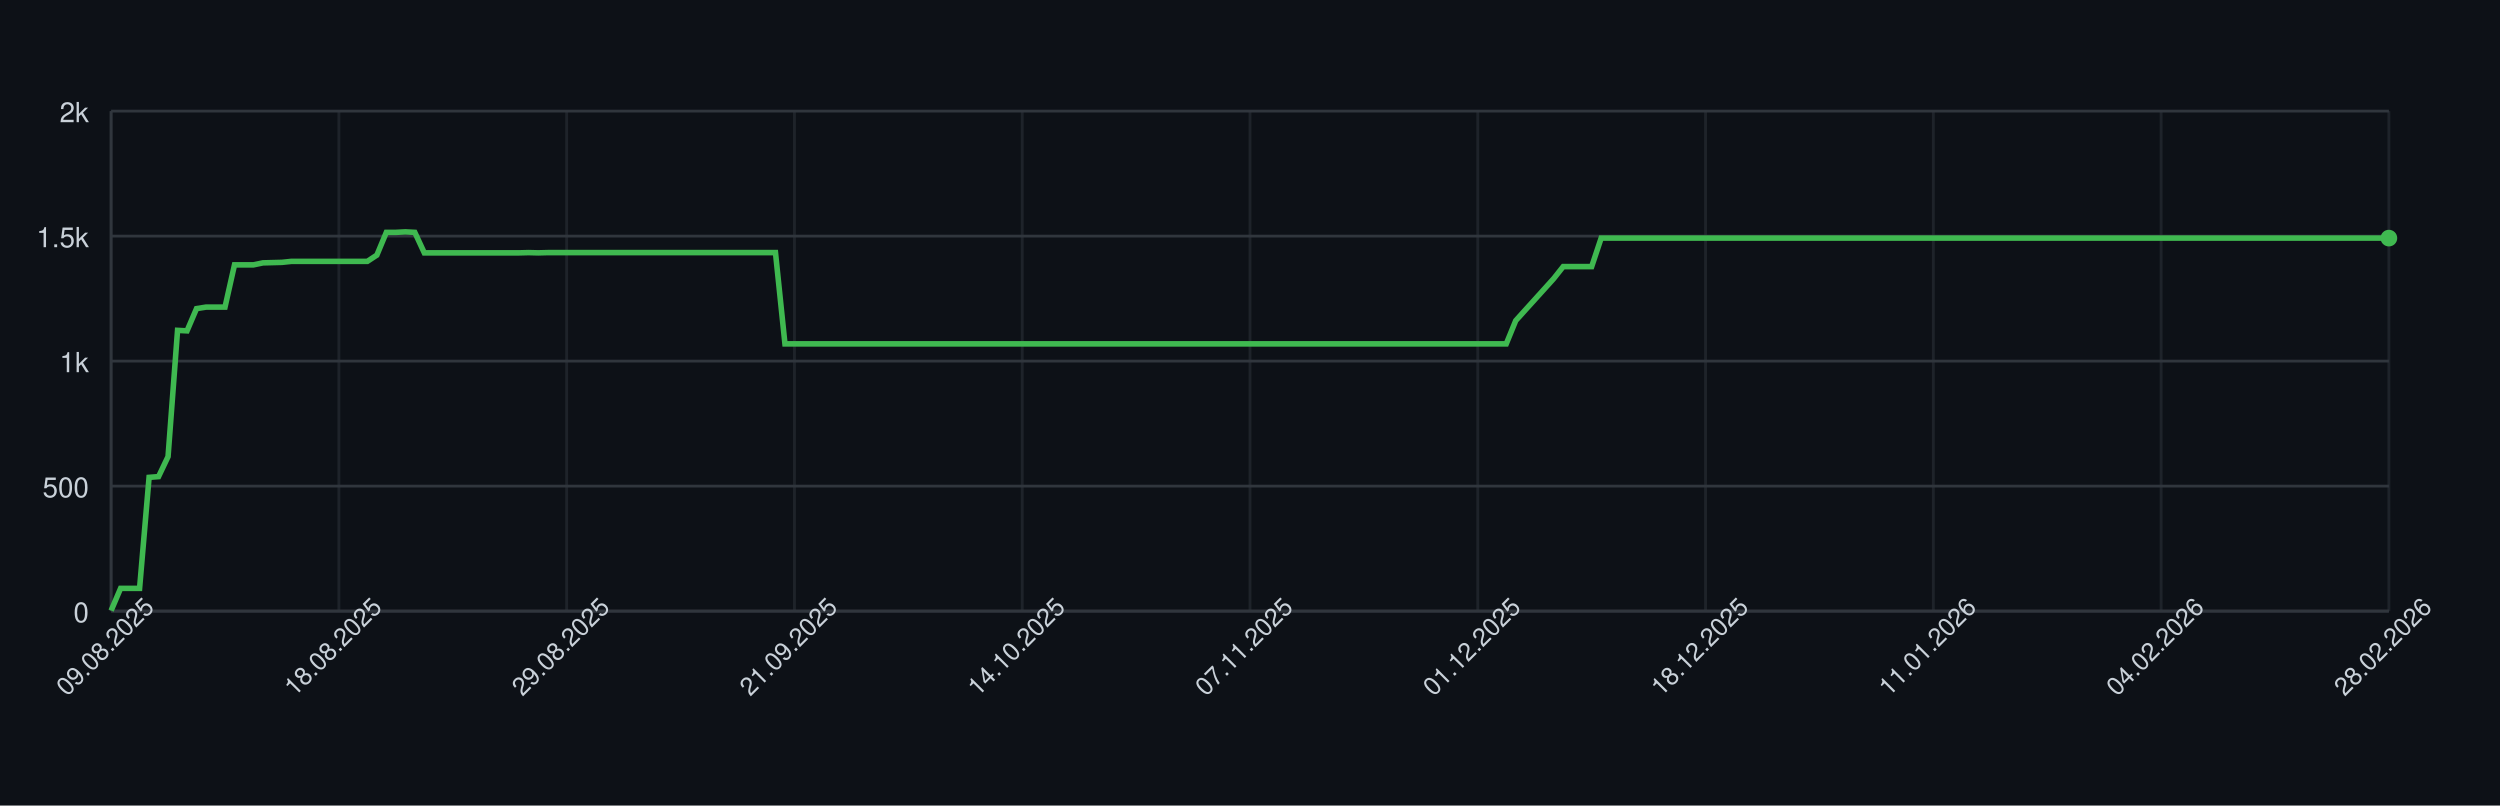
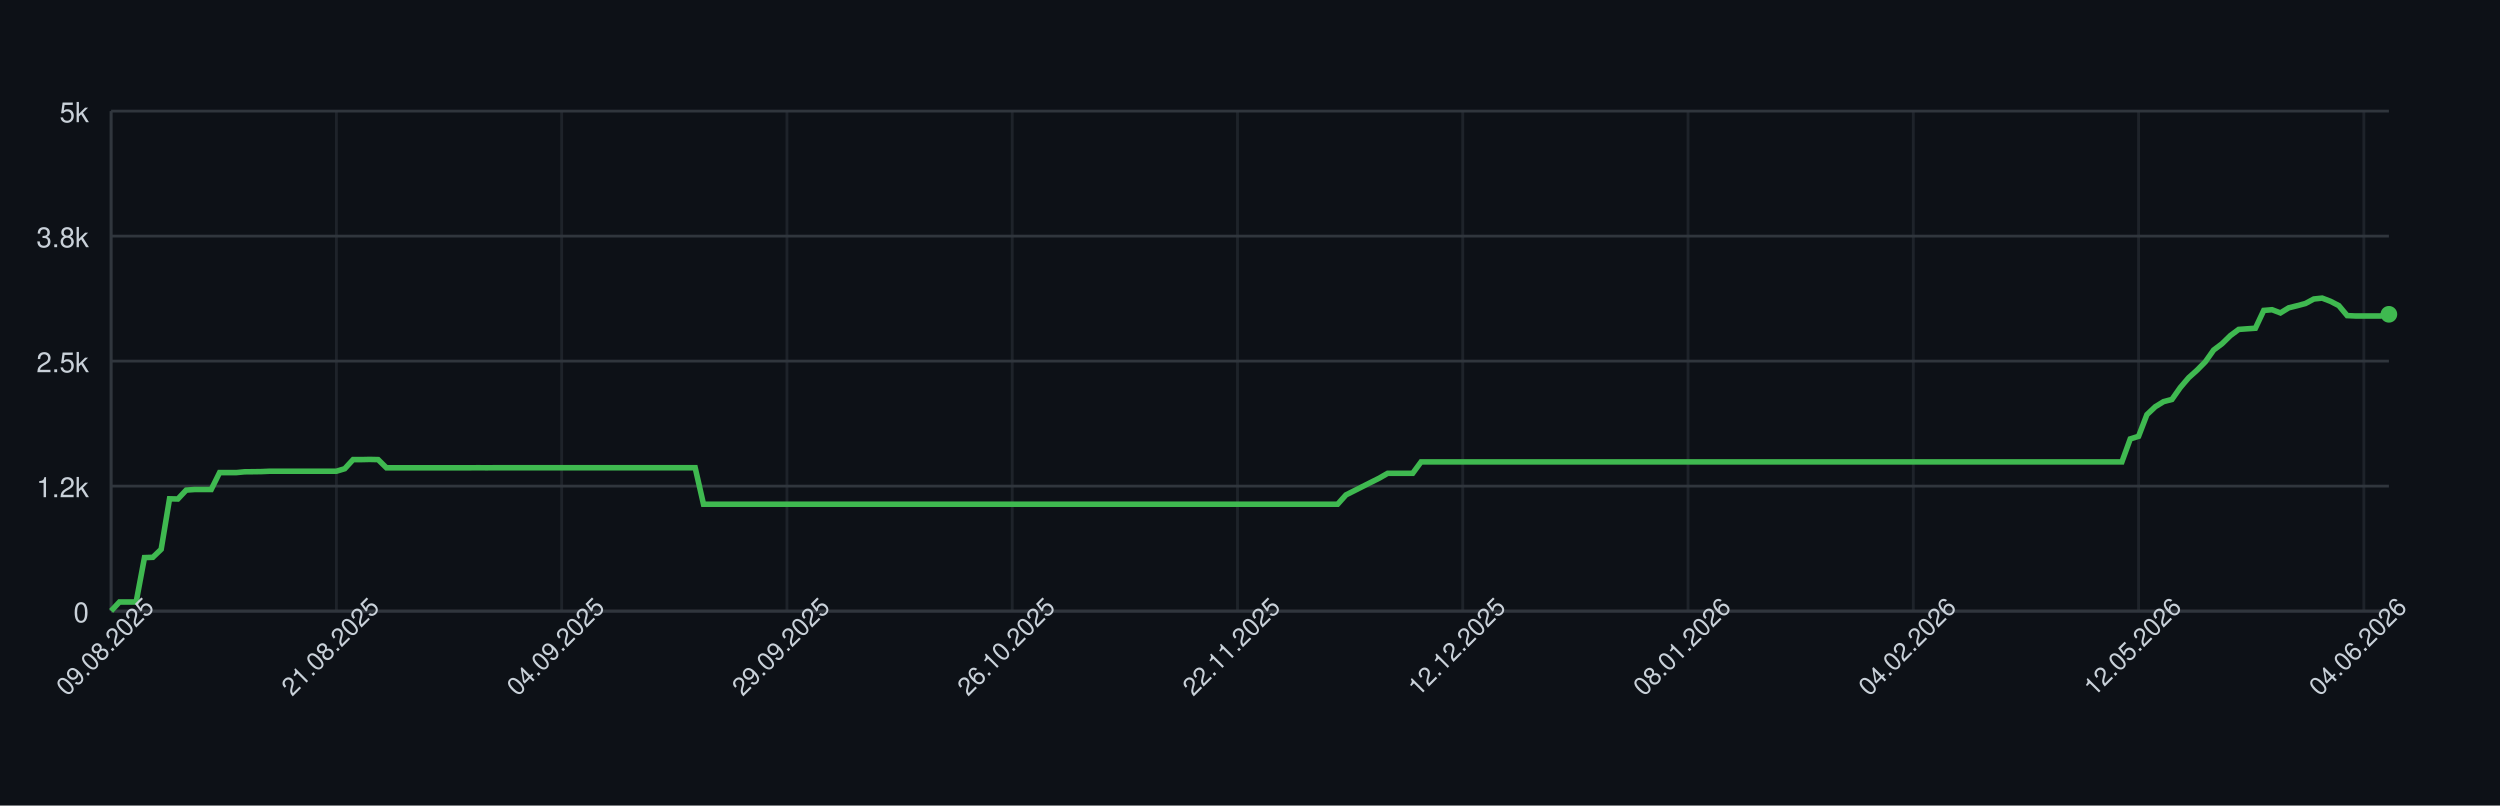
<svg xmlns="http://www.w3.org/2000/svg" width="900" height="290" style="font-family: -apple-system, BlinkMacSystemFont, 'Segoe UI', Helvetica, Arial, sans-serif;">
  <rect width="100%" height="100%" fill="#0d1117" />
  <g>
    <line x1="40" y1="220.00" x2="860" y2="220.00" stroke="#30363d" />
    <text x="32" y="224.00" font-size="10" fill="#c9d1d9" text-anchor="end">0</text>
    <line x1="40" y1="175.00" x2="860" y2="175.00" stroke="#30363d" />
-     <text x="32" y="179.00" font-size="10" fill="#c9d1d9" text-anchor="end">500</text>
+     <text x="32" y="179.00" font-size="10" fill="#c9d1d9" text-anchor="end">1.2k</text>
    <line x1="40" y1="130.00" x2="860" y2="130.00" stroke="#30363d" />
-     <text x="32" y="134.00" font-size="10" fill="#c9d1d9" text-anchor="end">1k</text>
+     <text x="32" y="134.00" font-size="10" fill="#c9d1d9" text-anchor="end">2.5k</text>
    <line x1="40" y1="85.00" x2="860" y2="85.00" stroke="#30363d" />
-     <text x="32" y="89.00" font-size="10" fill="#c9d1d9" text-anchor="end">1.5k</text>
+     <text x="32" y="89.00" font-size="10" fill="#c9d1d9" text-anchor="end">3.8k</text>
    <line x1="40" y1="40.00" x2="860" y2="40.00" stroke="#30363d" />
-     <text x="32" y="44.00" font-size="10" fill="#c9d1d9" text-anchor="end">2k</text>
+     <text x="32" y="44.00" font-size="10" fill="#c9d1d9" text-anchor="end">5k</text>
    <line x1="40.00" y1="40" x2="40.00" y2="220" stroke="#30363d" opacity="0.5" />
-     <line x1="122.00" y1="40" x2="122.00" y2="220" stroke="#30363d" opacity="0.5" />
-     <line x1="204.00" y1="40" x2="204.00" y2="220" stroke="#30363d" opacity="0.5" />
-     <line x1="286.00" y1="40" x2="286.00" y2="220" stroke="#30363d" opacity="0.5" />
-     <line x1="368.00" y1="40" x2="368.00" y2="220" stroke="#30363d" opacity="0.5" />
-     <line x1="450.00" y1="40" x2="450.00" y2="220" stroke="#30363d" opacity="0.5" />
-     <line x1="532.00" y1="40" x2="532.00" y2="220" stroke="#30363d" opacity="0.5" />
-     <line x1="614.00" y1="40" x2="614.00" y2="220" stroke="#30363d" opacity="0.5" />
-     <line x1="696.00" y1="40" x2="696.00" y2="220" stroke="#30363d" opacity="0.5" />
-     <line x1="778.00" y1="40" x2="778.00" y2="220" stroke="#30363d" opacity="0.5" />
-     <line x1="860.00" y1="40" x2="860.00" y2="220" stroke="#30363d" opacity="0.5" />
+     <line x1="121.10" y1="40" x2="121.10" y2="220" stroke="#30363d" opacity="0.5" />
+     <line x1="202.20" y1="40" x2="202.20" y2="220" stroke="#30363d" opacity="0.5" />
+     <line x1="283.30" y1="40" x2="283.30" y2="220" stroke="#30363d" opacity="0.5" />
+     <line x1="364.40" y1="40" x2="364.40" y2="220" stroke="#30363d" opacity="0.5" />
+     <line x1="445.49" y1="40" x2="445.49" y2="220" stroke="#30363d" opacity="0.5" />
+     <line x1="526.59" y1="40" x2="526.59" y2="220" stroke="#30363d" opacity="0.5" />
+     <line x1="607.69" y1="40" x2="607.69" y2="220" stroke="#30363d" opacity="0.5" />
+     <line x1="688.79" y1="40" x2="688.79" y2="220" stroke="#30363d" opacity="0.5" />
+     <line x1="769.89" y1="40" x2="769.89" y2="220" stroke="#30363d" opacity="0.5" />
+     <line x1="850.99" y1="40" x2="850.99" y2="220" stroke="#30363d" opacity="0.5" />
    <line x1="40" y1="220" x2="860" y2="220" stroke="#30363d" />
    <line x1="40" y1="40" x2="40" y2="220" stroke="#30363d" />
-     <path d="M 40.00 219.82 L 43.42 211.81 L 46.83 211.81 L 50.25 211.81 L 53.67 171.85 L 57.08 171.58 L 60.50 164.38 L 63.92 118.93 L 67.33 119.11 L 70.75 111.10 L 74.17 110.56 L 77.58 110.56 L 81.00 110.56 L 84.42 95.35 L 87.83 95.35 L 91.25 95.35 L 94.67 94.63 L 98.08 94.54 L 101.50 94.45 L 104.92 94.09 L 108.33 94.09 L 111.75 94.09 L 115.17 94.09 L 118.58 94.09 L 122.00 94.09 L 125.42 94.09 L 128.83 94.09 L 132.25 94.09 L 135.67 91.84 L 139.08 83.65 L 142.50 83.65 L 145.92 83.47 L 149.33 83.65 L 152.75 91.03 L 156.17 91.03 L 159.58 91.03 L 163.00 91.03 L 166.42 91.03 L 169.83 91.03 L 173.25 91.03 L 176.67 91.03 L 180.08 91.03 L 183.50 91.03 L 186.92 91.03 L 190.33 90.94 L 193.75 91.03 L 197.17 90.94 L 200.58 90.94 L 204.00 90.94 L 207.42 90.94 L 210.83 90.94 L 214.25 90.94 L 217.67 90.94 L 221.08 90.94 L 224.50 90.94 L 227.92 90.94 L 231.33 90.94 L 234.75 90.94 L 238.17 90.94 L 241.58 90.94 L 245.00 90.94 L 248.42 90.94 L 251.83 90.94 L 255.25 90.94 L 258.67 90.94 L 262.08 90.94 L 265.50 90.94 L 268.92 90.94 L 272.33 90.94 L 275.75 90.94 L 279.17 90.94 L 282.58 123.79 L 286.00 123.79 L 289.42 123.79 L 292.83 123.79 L 296.25 123.79 L 299.67 123.79 L 303.08 123.79 L 306.50 123.79 L 309.92 123.79 L 313.33 123.79 L 316.75 123.79 L 320.17 123.79 L 323.58 123.79 L 327.00 123.79 L 330.42 123.79 L 333.83 123.79 L 337.25 123.79 L 340.67 123.79 L 344.08 123.79 L 347.50 123.79 L 350.92 123.79 L 354.33 123.79 L 357.75 123.79 L 361.17 123.79 L 364.58 123.79 L 368.00 123.79 L 371.42 123.79 L 374.83 123.79 L 378.25 123.79 L 381.67 123.79 L 385.08 123.79 L 388.50 123.79 L 391.92 123.79 L 395.33 123.79 L 398.75 123.79 L 402.17 123.79 L 405.58 123.79 L 409.00 123.79 L 412.42 123.79 L 415.83 123.79 L 419.25 123.79 L 422.67 123.79 L 426.08 123.79 L 429.50 123.79 L 432.92 123.79 L 436.33 123.79 L 439.75 123.79 L 443.17 123.79 L 446.58 123.79 L 450.00 123.79 L 453.42 123.79 L 456.83 123.79 L 460.25 123.79 L 463.67 123.79 L 467.08 123.79 L 470.50 123.79 L 473.92 123.79 L 477.33 123.79 L 480.75 123.79 L 484.17 123.79 L 487.58 123.79 L 491.00 123.79 L 494.42 123.79 L 497.83 123.79 L 501.25 123.79 L 504.67 123.79 L 508.08 123.79 L 511.50 123.79 L 514.92 123.79 L 518.33 123.79 L 521.75 123.79 L 525.17 123.79 L 528.58 123.79 L 532.00 123.79 L 535.42 123.79 L 538.83 123.79 L 542.25 123.79 L 545.67 115.42 L 549.08 111.64 L 552.50 107.86 L 555.92 104.08 L 559.33 100.30 L 562.75 95.98 L 566.17 95.98 L 569.58 95.98 L 573.00 95.98 L 576.42 85.72 L 579.83 85.72 L 583.25 85.72 L 586.67 85.72 L 590.08 85.72 L 593.50 85.72 L 596.92 85.72 L 600.33 85.72 L 603.75 85.72 L 607.17 85.72 L 610.58 85.72 L 614.00 85.72 L 617.42 85.72 L 620.83 85.72 L 624.25 85.72 L 627.67 85.72 L 631.08 85.72 L 634.50 85.72 L 637.92 85.72 L 641.33 85.72 L 644.75 85.72 L 648.17 85.72 L 651.58 85.72 L 655.00 85.72 L 658.42 85.72 L 661.83 85.72 L 665.25 85.72 L 668.67 85.72 L 672.08 85.72 L 675.50 85.72 L 678.92 85.72 L 682.33 85.72 L 685.75 85.72 L 689.17 85.72 L 692.58 85.72 L 696.00 85.72 L 699.42 85.72 L 702.83 85.72 L 706.25 85.72 L 709.67 85.72 L 713.08 85.72 L 716.50 85.72 L 719.92 85.72 L 723.33 85.72 L 726.75 85.72 L 730.17 85.72 L 733.58 85.72 L 737.00 85.72 L 740.42 85.72 L 743.83 85.72 L 747.25 85.72 L 750.67 85.72 L 754.08 85.72 L 757.50 85.72 L 760.92 85.72 L 764.33 85.72 L 767.75 85.72 L 771.17 85.72 L 774.58 85.72 L 778.00 85.72 L 781.42 85.72 L 784.83 85.72 L 788.25 85.72 L 791.67 85.72 L 795.08 85.72 L 798.50 85.72 L 801.92 85.72 L 805.33 85.72 L 808.75 85.72 L 812.17 85.72 L 815.58 85.72 L 819.00 85.72 L 822.42 85.72 L 825.83 85.72 L 829.25 85.72 L 832.67 85.72 L 836.08 85.72 L 839.50 85.72 L 842.92 85.72 L 846.33 85.72 L 849.75 85.72 L 853.17 85.72 L 856.58 85.72 L 860.00 85.72" fill="none" stroke="#3fb950" stroke-width="2" />
-     <circle cx="860.00" cy="85.72" r="3" fill="#3fb950" />
+     <path d="M 40.00 219.93 L 43.00 216.72 L 46.01 216.72 L 49.01 216.72 L 52.01 200.74 L 55.02 200.63 L 58.02 197.75 L 61.03 179.57 L 64.03 179.64 L 67.03 176.44 L 70.04 176.22 L 73.04 176.22 L 76.04 176.22 L 79.05 170.14 L 82.05 170.14 L 85.05 170.14 L 88.06 169.85 L 91.06 169.82 L 94.07 169.78 L 97.07 169.64 L 100.07 169.64 L 103.08 169.64 L 106.08 169.64 L 109.08 169.64 L 112.09 169.64 L 115.09 169.64 L 118.10 169.64 L 121.10 169.64 L 124.10 168.74 L 127.11 165.46 L 130.11 165.46 L 133.11 165.39 L 136.12 165.46 L 139.12 168.41 L 142.12 168.41 L 145.13 168.41 L 148.13 168.41 L 151.14 168.41 L 154.14 168.41 L 157.14 168.41 L 160.15 168.41 L 163.15 168.41 L 166.15 168.41 L 169.16 168.41 L 172.16 168.38 L 175.16 168.41 L 178.17 168.38 L 181.17 168.38 L 184.18 168.38 L 187.18 168.38 L 190.18 168.38 L 193.19 168.38 L 196.19 168.38 L 199.19 168.38 L 202.20 168.38 L 205.20 168.38 L 208.21 168.38 L 211.21 168.38 L 214.21 168.38 L 217.22 168.38 L 220.22 168.38 L 223.22 168.38 L 226.23 168.38 L 229.23 168.38 L 232.23 168.38 L 235.24 168.38 L 238.24 168.38 L 241.25 168.38 L 244.25 168.38 L 247.25 168.38 L 250.26 168.38 L 253.26 181.52 L 256.26 181.52 L 259.27 181.52 L 262.27 181.52 L 265.27 181.52 L 268.28 181.52 L 271.28 181.52 L 274.29 181.52 L 277.29 181.52 L 280.29 181.52 L 283.30 181.52 L 286.30 181.52 L 289.30 181.52 L 292.31 181.52 L 295.31 181.52 L 298.32 181.52 L 301.32 181.52 L 304.32 181.52 L 307.33 181.52 L 310.33 181.52 L 313.33 181.52 L 316.34 181.52 L 319.34 181.52 L 322.34 181.52 L 325.35 181.52 L 328.35 181.52 L 331.36 181.52 L 334.36 181.52 L 337.36 181.52 L 340.37 181.52 L 343.37 181.52 L 346.37 181.52 L 349.38 181.52 L 352.38 181.52 L 355.38 181.52 L 358.39 181.52 L 361.39 181.52 L 364.40 181.52 L 367.40 181.52 L 370.40 181.52 L 373.41 181.52 L 376.41 181.52 L 379.41 181.52 L 382.42 181.52 L 385.42 181.52 L 388.42 181.52 L 391.43 181.52 L 394.43 181.52 L 397.44 181.52 L 400.44 181.52 L 403.44 181.52 L 406.45 181.52 L 409.45 181.52 L 412.45 181.52 L 415.46 181.52 L 418.46 181.52 L 421.47 181.52 L 424.47 181.52 L 427.47 181.52 L 430.48 181.52 L 433.48 181.52 L 436.48 181.52 L 439.49 181.52 L 442.49 181.52 L 445.49 181.52 L 448.50 181.52 L 451.50 181.52 L 454.51 181.52 L 457.51 181.52 L 460.51 181.52 L 463.52 181.52 L 466.52 181.52 L 469.52 181.52 L 472.53 181.52 L 475.53 181.52 L 478.53 181.52 L 481.54 181.52 L 484.54 178.17 L 487.55 176.66 L 490.55 175.14 L 493.55 173.63 L 496.56 172.12 L 499.56 170.39 L 502.56 170.39 L 505.57 170.39 L 508.57 170.39 L 511.58 166.29 L 514.58 166.29 L 517.58 166.29 L 520.59 166.29 L 523.59 166.29 L 526.59 166.29 L 529.60 166.29 L 532.60 166.29 L 535.60 166.29 L 538.61 166.29 L 541.61 166.29 L 544.62 166.29 L 547.62 166.29 L 550.62 166.29 L 553.63 166.29 L 556.63 166.29 L 559.63 166.29 L 562.64 166.29 L 565.64 166.29 L 568.64 166.29 L 571.65 166.29 L 574.65 166.29 L 577.66 166.29 L 580.66 166.29 L 583.66 166.29 L 586.67 166.29 L 589.67 166.29 L 592.67 166.29 L 595.68 166.29 L 598.68 166.29 L 601.68 166.29 L 604.69 166.29 L 607.69 166.29 L 610.70 166.29 L 613.70 166.29 L 616.70 166.29 L 619.71 166.29 L 622.71 166.29 L 625.71 166.29 L 628.72 166.29 L 631.72 166.29 L 634.73 166.29 L 637.73 166.29 L 640.73 166.29 L 643.74 166.29 L 646.74 166.29 L 649.74 166.29 L 652.75 166.29 L 655.75 166.29 L 658.75 166.29 L 661.76 166.29 L 664.76 166.29 L 667.77 166.29 L 670.77 166.29 L 673.77 166.29 L 676.78 166.29 L 679.78 166.29 L 682.78 166.29 L 685.79 166.29 L 688.79 166.29 L 691.79 166.29 L 694.80 166.29 L 697.80 166.29 L 700.81 166.29 L 703.81 166.29 L 706.81 166.29 L 709.82 166.29 L 712.82 166.29 L 715.82 166.29 L 718.83 166.29 L 721.83 166.29 L 724.84 166.29 L 727.84 166.29 L 730.84 166.29 L 733.85 166.29 L 736.85 166.29 L 739.85 166.29 L 742.86 166.29 L 745.86 166.29 L 748.86 166.29 L 751.87 166.29 L 754.87 166.29 L 757.88 166.29 L 760.88 166.29 L 763.88 166.29 L 766.89 158.01 L 769.89 157.07 L 772.89 149.26 L 775.90 146.42 L 778.90 144.58 L 781.90 143.79 L 784.91 139.50 L 787.91 135.98 L 790.92 133.28 L 793.92 130.25 L 796.92 126.00 L 799.93 123.74 L 802.93 120.82 L 805.93 118.59 L 808.94 118.37 L 811.94 118.16 L 814.95 111.75 L 817.95 111.50 L 820.95 112.65 L 823.96 110.81 L 826.96 110.06 L 829.96 109.26 L 832.97 107.64 L 835.97 107.32 L 838.97 108.47 L 841.98 110.02 L 844.98 113.62 L 847.99 113.76 L 850.99 113.76 L 853.99 113.76 L 857.00 113.76 L 860.00 113.15" fill="none" stroke="#3fb950" stroke-width="2" />
+     <circle cx="860.00" cy="113.15" r="3" fill="#3fb950" />
    <text x="40.00" y="235.00" font-size="9" fill="#c9d1d9" text-anchor="middle" transform="rotate(-45 40.00 235.00)">09.08.2025</text>
-     <text x="122.00" y="235.00" font-size="9" fill="#c9d1d9" text-anchor="middle" transform="rotate(-45 122.00 235.00)">18.08.2025</text>
-     <text x="204.00" y="235.00" font-size="9" fill="#c9d1d9" text-anchor="middle" transform="rotate(-45 204.00 235.00)">29.08.2025</text>
-     <text x="286.00" y="235.00" font-size="9" fill="#c9d1d9" text-anchor="middle" transform="rotate(-45 286.00 235.00)">21.09.2025</text>
-     <text x="368.00" y="235.00" font-size="9" fill="#c9d1d9" text-anchor="middle" transform="rotate(-45 368.00 235.00)">14.10.2025</text>
-     <text x="450.00" y="235.00" font-size="9" fill="#c9d1d9" text-anchor="middle" transform="rotate(-45 450.00 235.00)">07.11.2025</text>
-     <text x="532.00" y="235.00" font-size="9" fill="#c9d1d9" text-anchor="middle" transform="rotate(-45 532.00 235.00)">01.12.2025</text>
-     <text x="614.00" y="235.00" font-size="9" fill="#c9d1d9" text-anchor="middle" transform="rotate(-45 614.00 235.00)">18.12.2025</text>
-     <text x="696.00" y="235.00" font-size="9" fill="#c9d1d9" text-anchor="middle" transform="rotate(-45 696.00 235.00)">11.01.2026</text>
-     <text x="778.00" y="235.00" font-size="9" fill="#c9d1d9" text-anchor="middle" transform="rotate(-45 778.00 235.00)">04.02.2026</text>
-     <text x="860.00" y="235.00" font-size="9" fill="#c9d1d9" text-anchor="middle" transform="rotate(-45 860.00 235.00)">28.02.2026</text>
+     <text x="121.10" y="235.00" font-size="9" fill="#c9d1d9" text-anchor="middle" transform="rotate(-45 121.10 235.00)">21.08.2025</text>
+     <text x="202.20" y="235.00" font-size="9" fill="#c9d1d9" text-anchor="middle" transform="rotate(-45 202.20 235.00)">04.09.2025</text>
+     <text x="283.30" y="235.00" font-size="9" fill="#c9d1d9" text-anchor="middle" transform="rotate(-45 283.30 235.00)">29.09.2025</text>
+     <text x="364.40" y="235.00" font-size="9" fill="#c9d1d9" text-anchor="middle" transform="rotate(-45 364.40 235.00)">26.10.2025</text>
+     <text x="445.49" y="235.00" font-size="9" fill="#c9d1d9" text-anchor="middle" transform="rotate(-45 445.49 235.00)">22.11.2025</text>
+     <text x="526.59" y="235.00" font-size="9" fill="#c9d1d9" text-anchor="middle" transform="rotate(-45 526.59 235.00)">12.12.2025</text>
+     <text x="607.69" y="235.00" font-size="9" fill="#c9d1d9" text-anchor="middle" transform="rotate(-45 607.69 235.00)">08.01.2026</text>
+     <text x="688.79" y="235.00" font-size="9" fill="#c9d1d9" text-anchor="middle" transform="rotate(-45 688.79 235.00)">04.02.2026</text>
+     <text x="769.89" y="235.00" font-size="9" fill="#c9d1d9" text-anchor="middle" transform="rotate(-45 769.89 235.00)">12.05.2026</text>
+     <text x="850.99" y="235.00" font-size="9" fill="#c9d1d9" text-anchor="middle" transform="rotate(-45 850.99 235.00)">04.06.2026</text>
  </g>
</svg>
